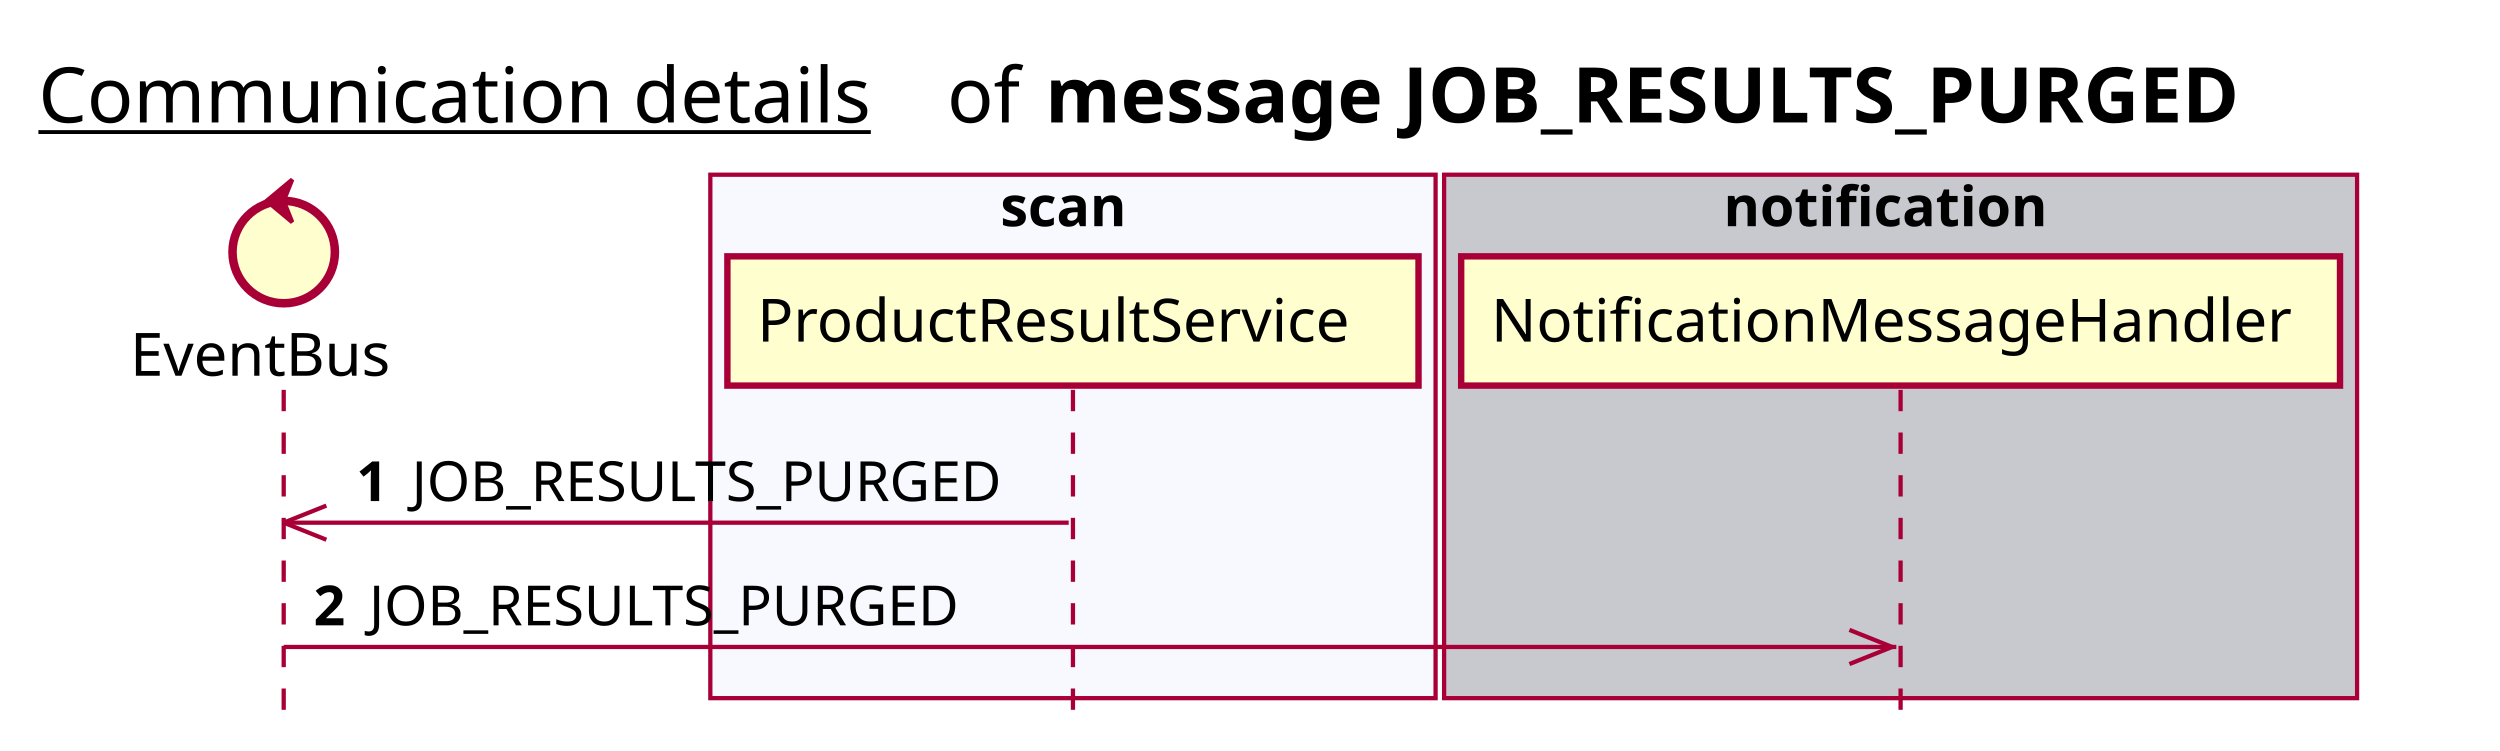
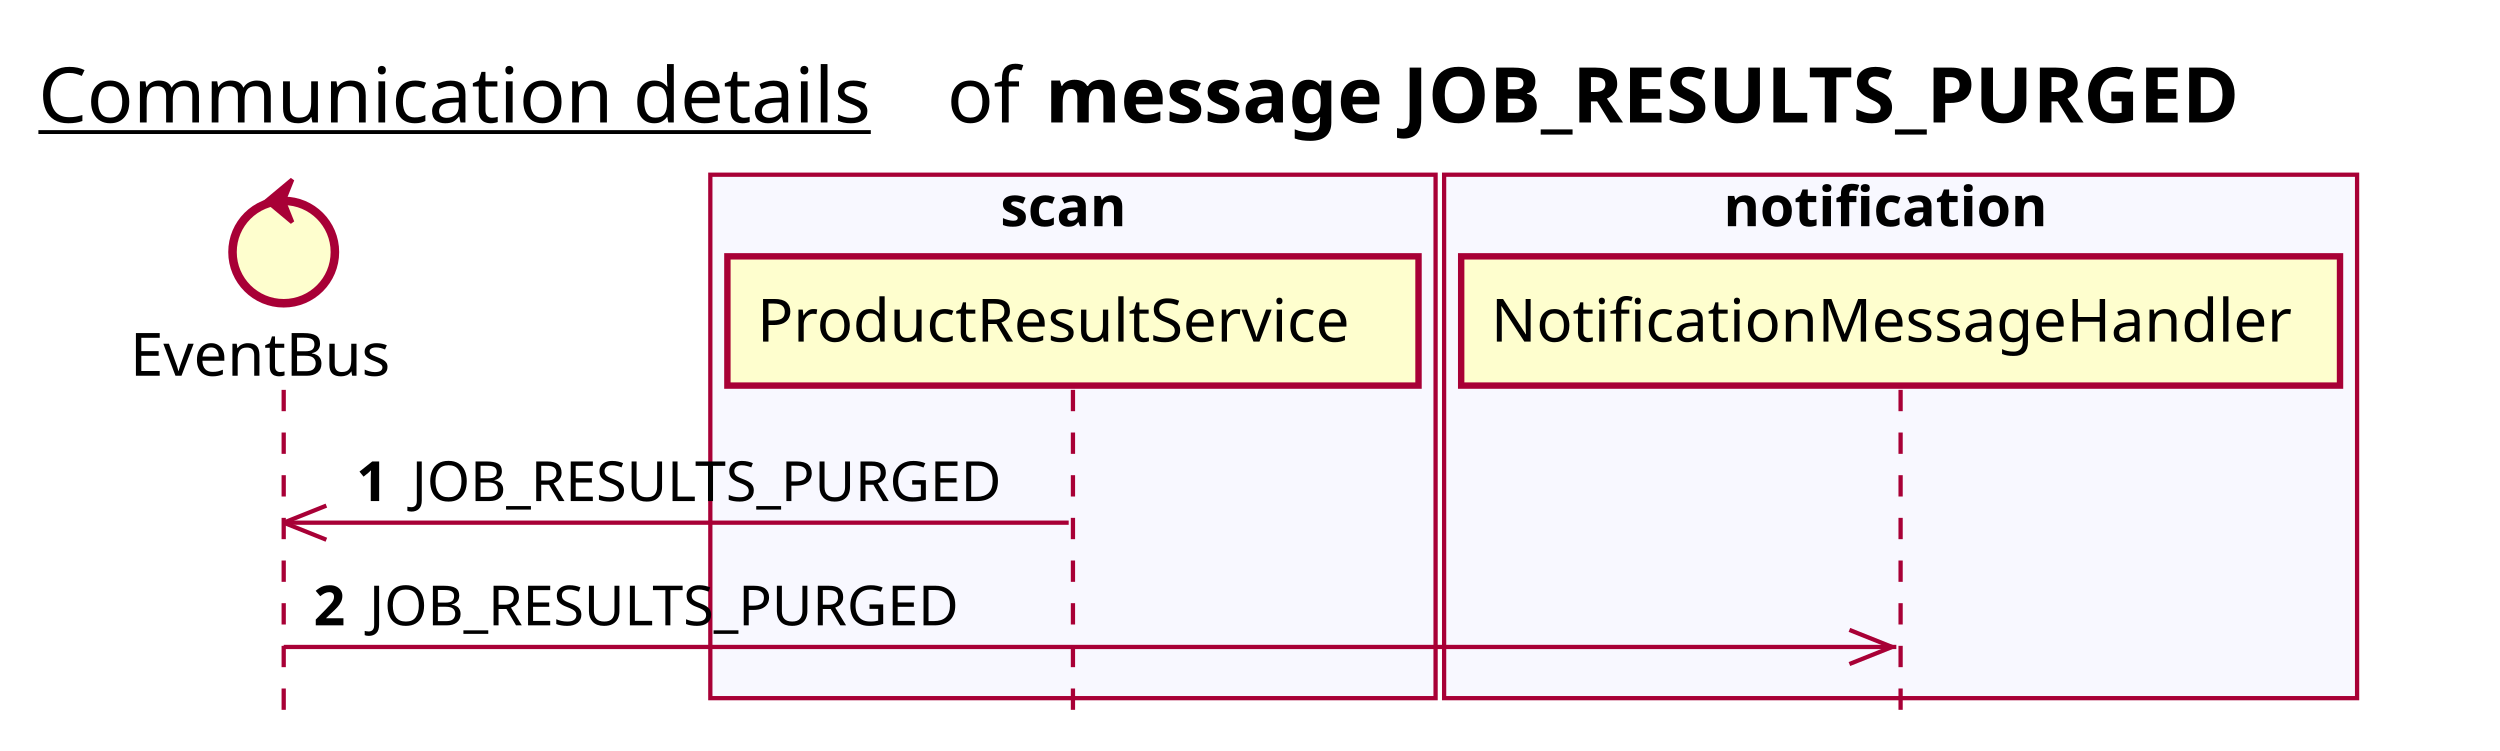
<svg xmlns="http://www.w3.org/2000/svg" contentScriptType="application/ecmascript" contentStyleType="text/css" height="176px" preserveAspectRatio="none" style="width:586px;height:176px;background:#FFFFFF;" version="1.1" viewBox="0 0 586 176" width="586px" zoomAndPan="magnify">
  <defs />
  <g>
    <text fill="#000000" font-family="sans-serif" font-size="18" lengthAdjust="spacing" text-decoration="underline" textLength="201" x="9" y="28.708">Communication details</text>
    <text fill="#000000" font-family="sans-serif" font-size="18" lengthAdjust="spacing" textLength="17" x="222" y="28.708">of</text>
    <text fill="#000000" font-family="sans-serif" font-size="18" font-weight="bold" lengthAdjust="spacing" textLength="325" x="245" y="28.708">message JOB_RESULTS_PURGED</text>
    <rect fill="#F8F8FF" height="122.695" style="stroke:#A80036;stroke-width:1.0;" width="170" x="166.5" y="40.953" />
    <text fill="#000000" font-family="sans-serif" font-size="13" font-weight="bold" lengthAdjust="spacing" textLength="34" x="234.5" y="53.02">scan</text>
-     <rect fill="#C8C8CF" height="122.695" style="stroke:#A80036;stroke-width:1.0;" width="214" x="338.5" y="40.953" />
+     <rect fill="#F8F8FF" height="122.695" style="stroke:#A80036;stroke-width:1.0;" width="214" x="338.5" y="40.953" />
    <text fill="#000000" font-family="sans-serif" font-size="13" font-weight="bold" lengthAdjust="spacing" textLength="83" x="404" y="53.02">notification</text>
    <line style="stroke:#A80036;stroke-width:1.0;stroke-dasharray:5.0,5.0;" x1="66.5" x2="66.5" y1="91.383" y2="169.648" />
    <line style="stroke:#A80036;stroke-width:1.0;stroke-dasharray:5.0,5.0;" x1="251.5" x2="251.5" y1="91.383" y2="169.648" />
    <line style="stroke:#A80036;stroke-width:1.0;stroke-dasharray:5.0,5.0;" x1="445.5" x2="445.5" y1="91.383" y2="169.648" />
    <text fill="#000000" font-family="sans-serif" font-size="14" lengthAdjust="spacing" textLength="66" x="30.5" y="88.081">EventBus</text>
    <ellipse cx="66.5" cy="59.086" fill="#FEFECE" rx="12" ry="12" style="stroke:#A80036;stroke-width:2.0;" />
    <polygon fill="#A80036" points="62.5,47.086,68.5,42.086,66.5,47.086,68.5,52.086,62.5,47.086" style="stroke:#A80036;stroke-width:1.0;" />
    <rect fill="#FEFECE" height="30.297" style="stroke:#A80036;stroke-width:1.5;" width="162" x="170.5" y="60.086" />
    <text fill="#000000" font-family="sans-serif" font-size="14" lengthAdjust="spacing" textLength="148" x="177.5" y="80.081">ProductResultService</text>
    <rect fill="#FEFECE" height="30.297" style="stroke:#A80036;stroke-width:1.5;" width="206" x="342.5" y="60.086" />
    <text fill="#000000" font-family="sans-serif" font-size="14" lengthAdjust="spacing" textLength="192" x="349.5" y="80.081">NotificationMessageHandler</text>
    <line style="stroke:#A80036;stroke-width:1.0;" x1="66.5" x2="76.5" y1="122.516" y2="118.516" />
    <line style="stroke:#A80036;stroke-width:1.0;" x1="66.5" x2="76.5" y1="122.516" y2="126.516" />
    <line style="stroke:#A80036;stroke-width:1.0;" x1="66.5" x2="250.5" y1="122.516" y2="122.516" />
    <text fill="#000000" font-family="sans-serif" font-size="13" font-weight="bold" lengthAdjust="spacing" textLength="9" x="83.5" y="117.45">1</text>
    <text fill="#000000" font-family="sans-serif" font-size="13" lengthAdjust="spacing" textLength="148" x="96.5" y="117.45">JOB_RESULTS_PURGED</text>
    <line style="stroke:#A80036;stroke-width:1.0;" x1="443.5" x2="433.5" y1="151.648" y2="147.648" />
    <line style="stroke:#A80036;stroke-width:1.0;" x1="443.5" x2="433.5" y1="151.648" y2="155.648" />
    <line style="stroke:#A80036;stroke-width:1.0;" x1="66.5" x2="444.5" y1="151.648" y2="151.648" />
    <text fill="#000000" font-family="sans-serif" font-size="13" font-weight="bold" lengthAdjust="spacing" textLength="9" x="73.5" y="146.583">2</text>
    <text fill="#000000" font-family="sans-serif" font-size="13" lengthAdjust="spacing" textLength="148" x="86.5" y="146.583">JOB_RESULTS_PURGED</text>
  </g>
</svg>
